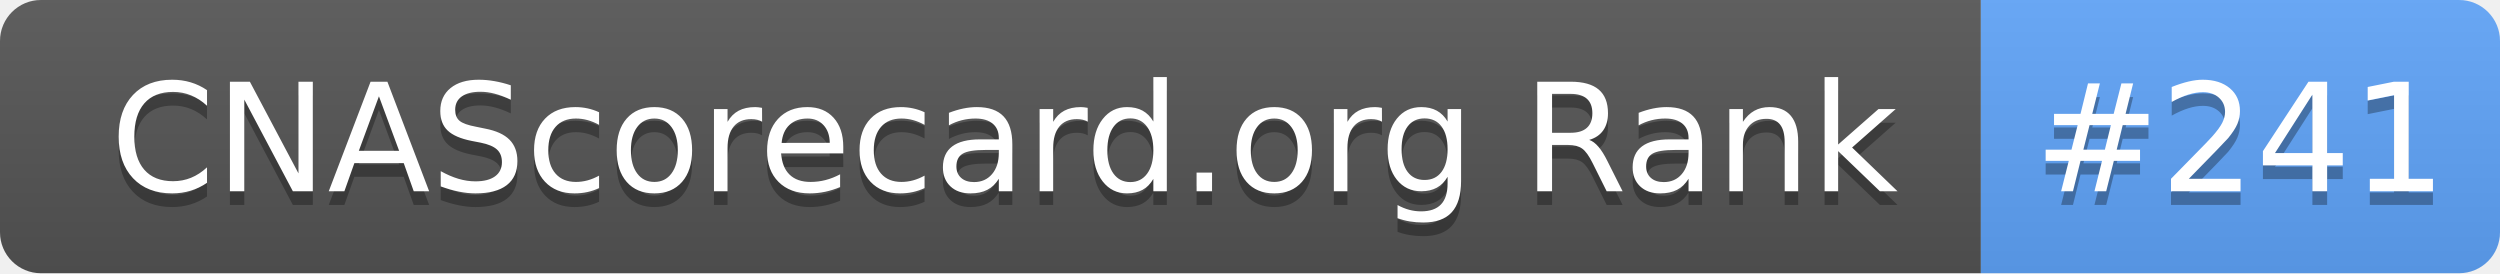
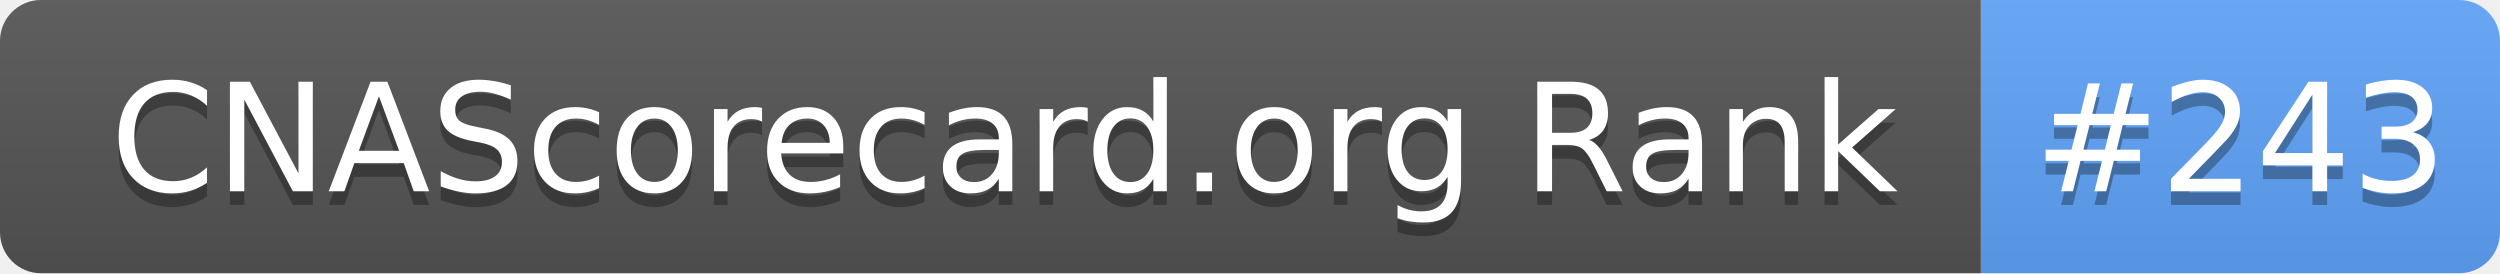
- <svg xmlns="http://www.w3.org/2000/svg" width="183" height="20" role="img" aria-label="CNAScorecard.org Rank: #241">
+ <svg xmlns="http://www.w3.org/2000/svg" width="183" height="20" role="img" aria-label="CNAScorecard.org Rank: #243">
  <linearGradient id="s" x2="0" y2="100%">
    <stop offset="0" stop-color="#bbb" stop-opacity=".1" />
    <stop offset="1" stop-opacity=".1" />
  </linearGradient>
  <clipPath id="r">
    <rect width="183" height="20" rx="3" fill="#fff" />
  </clipPath>
  <g clip-path="url(#r)">
    <rect width="145" height="20" fill="#555" />
    <rect x="145" width="38" height="20" fill="#60A5FA" />
    <rect width="183" height="20" fill="url(#s)" />
  </g>
  <g fill="#fff" text-anchor="middle" font-family="Verdana,Geneva,DejaVu Sans,sans-serif" text-rendering="geometricPrecision" font-size="110">
    <text aria-hidden="true" x="735" y="150" fill="#010101" fill-opacity=".3" transform="scale(.1)" textLength="1350">CNAScorecard.org Rank</text>
    <text x="735" y="140" transform="scale(.1)" fill="#fff" textLength="1350">CNAScorecard.org Rank</text>
-     <text aria-hidden="true" x="1640" y="150" fill="#010101" fill-opacity=".3" transform="scale(.1)" textLength="280">#241</text>
-     <text x="1640" y="140" transform="scale(.1)" fill="#fff" textLength="280">#241</text>
+     <text aria-hidden="true" x="1640" y="150" fill="#010101" fill-opacity=".3" transform="scale(.1)" textLength="280">#243</text>
+     <text x="1640" y="140" transform="scale(.1)" fill="#fff" textLength="280">#243</text>
  </g>
</svg>
